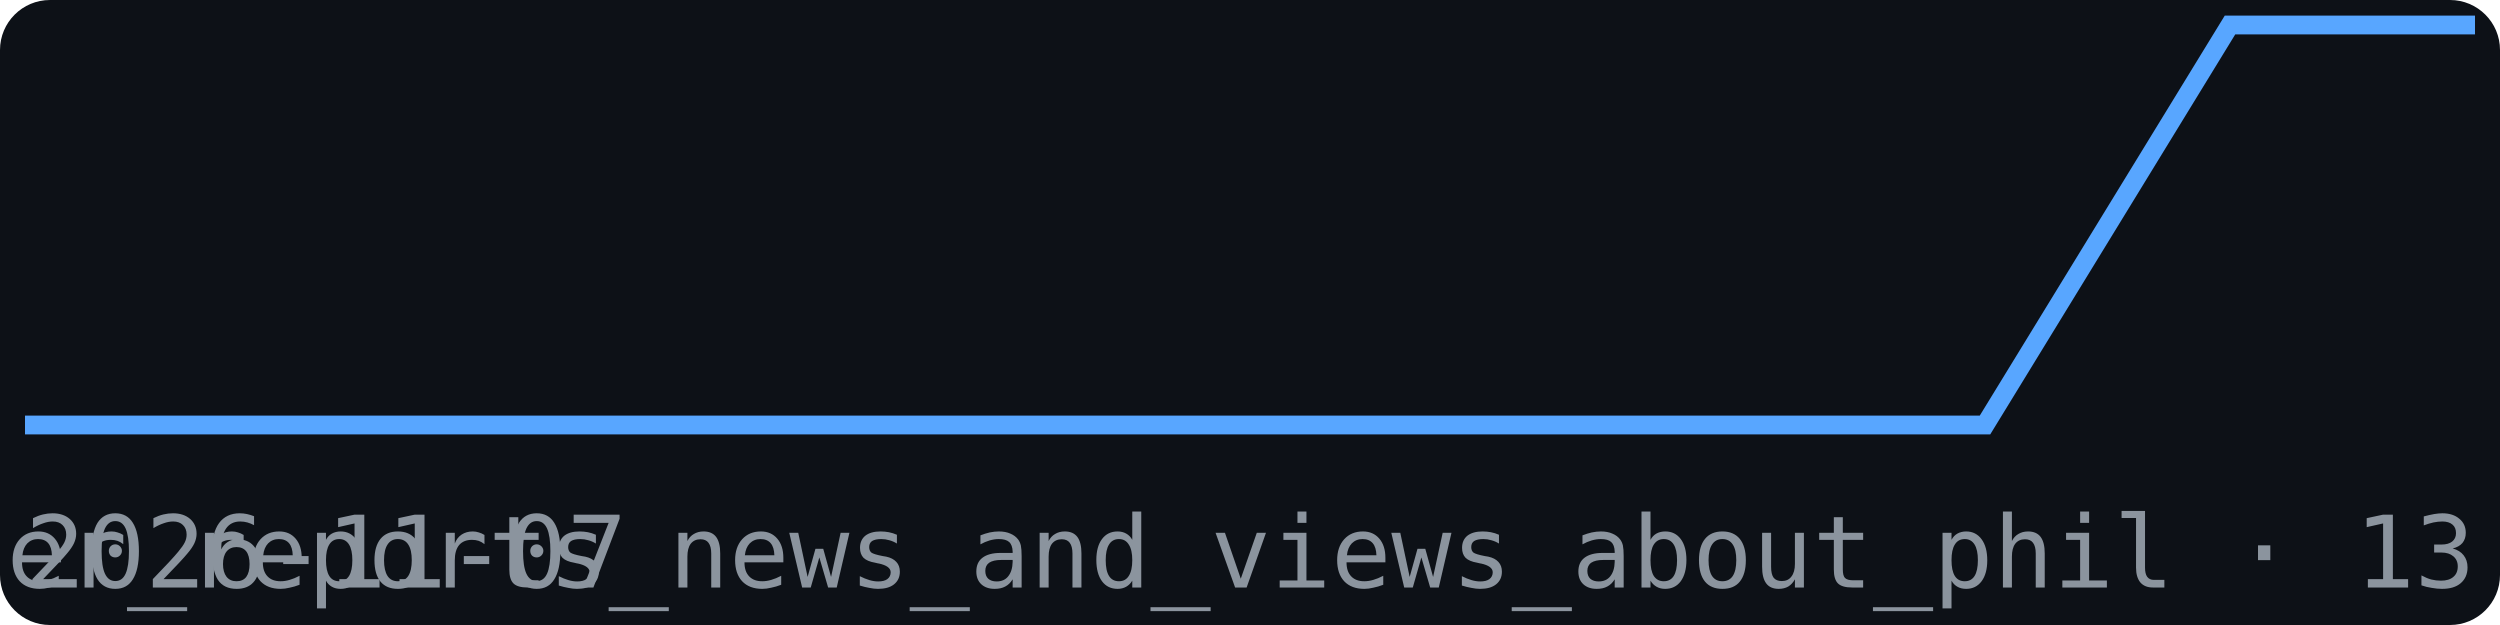
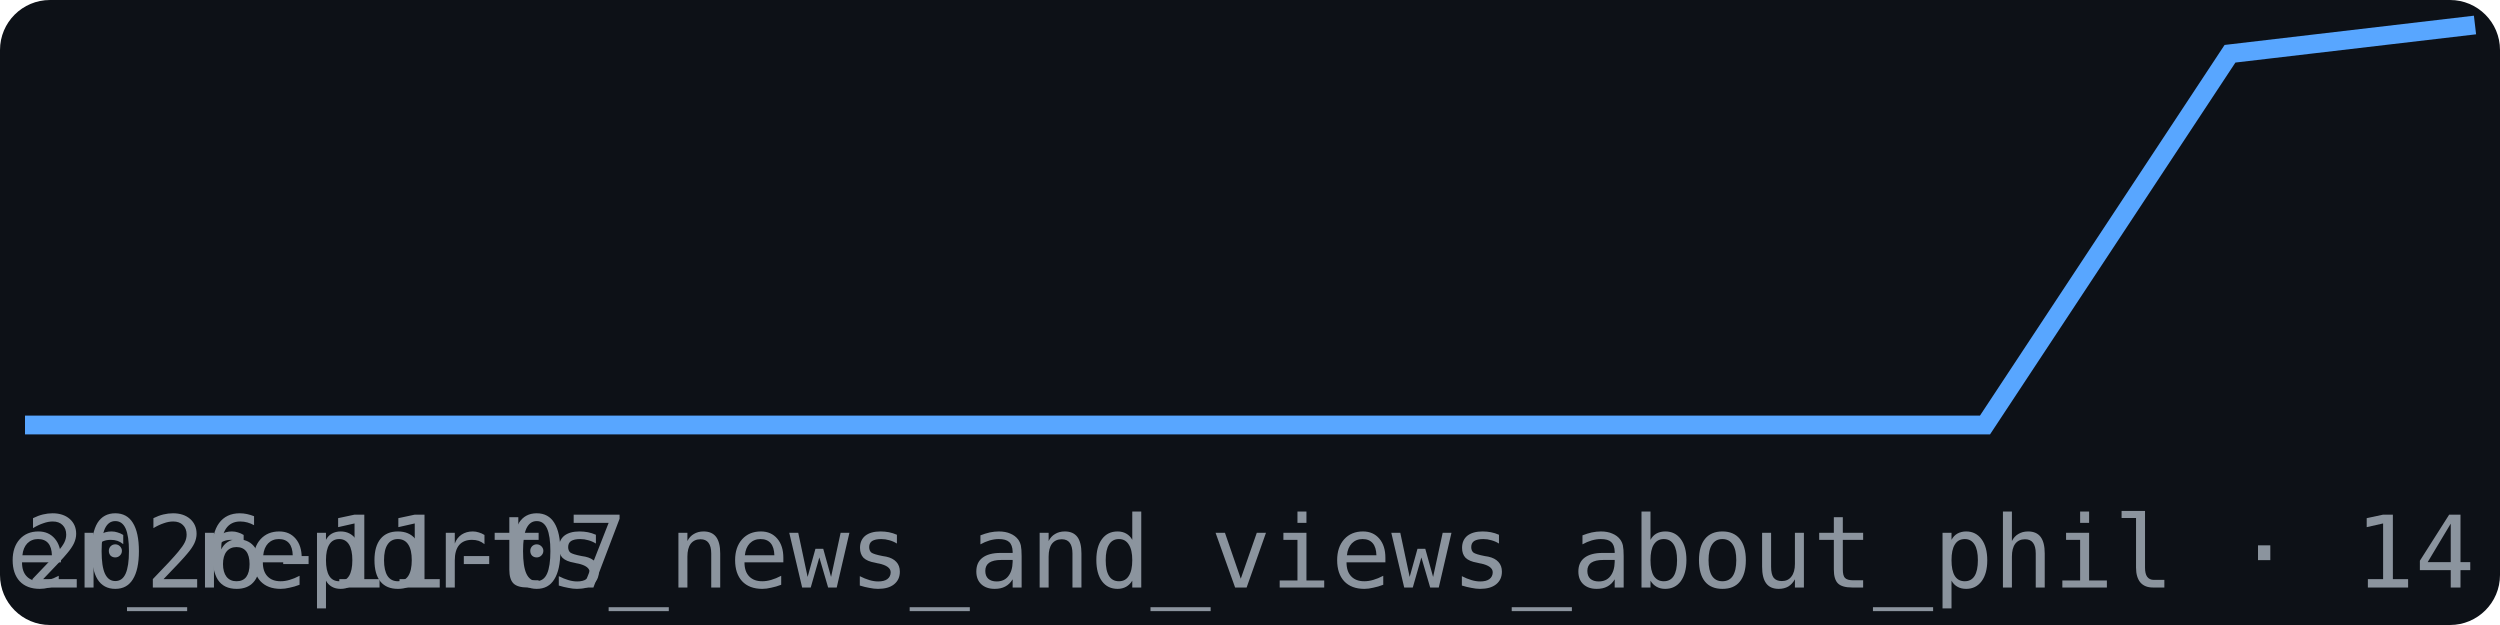
<svg xmlns="http://www.w3.org/2000/svg" width="200" height="50" viewBox="0 0 200 50" font-family="monospace">
  <rect width="200" height="50" fill="#0d1117" rx="4" />
-   <polyline points="2.0,34.0 21.6,34.0 41.2,34.0 60.8,34.0 80.4,34.0 100.0,34.0 119.6,34.0 139.2,34.0 158.8,34.0 178.4,2.0 198.0,2.0" fill="none" stroke="#58a6ff" stroke-width="1.5" />
+   <polyline points="2.0,34.0 21.6,34.0 41.2,34.0 60.8,34.0 80.4,34.0 100.0,34.0 119.6,34.0 139.2,34.0 158.8,34.0 178.4,4.3 198.0,2.0" fill="none" stroke="#58a6ff" stroke-width="1.5" />
  <text x="2" y="47" font-size="8" fill="#8b949e">2026-11-07</text>
-   <text x="198" y="47" font-size="8" fill="#8b949e" text-anchor="end">br_leiter_reports_news_and_views_about_phil · 13</text>
+   <text x="198" y="47" font-size="8" fill="#8b949e" text-anchor="end">br_leiter_reports_news_and_views_about_phil · 14</text>
</svg>
